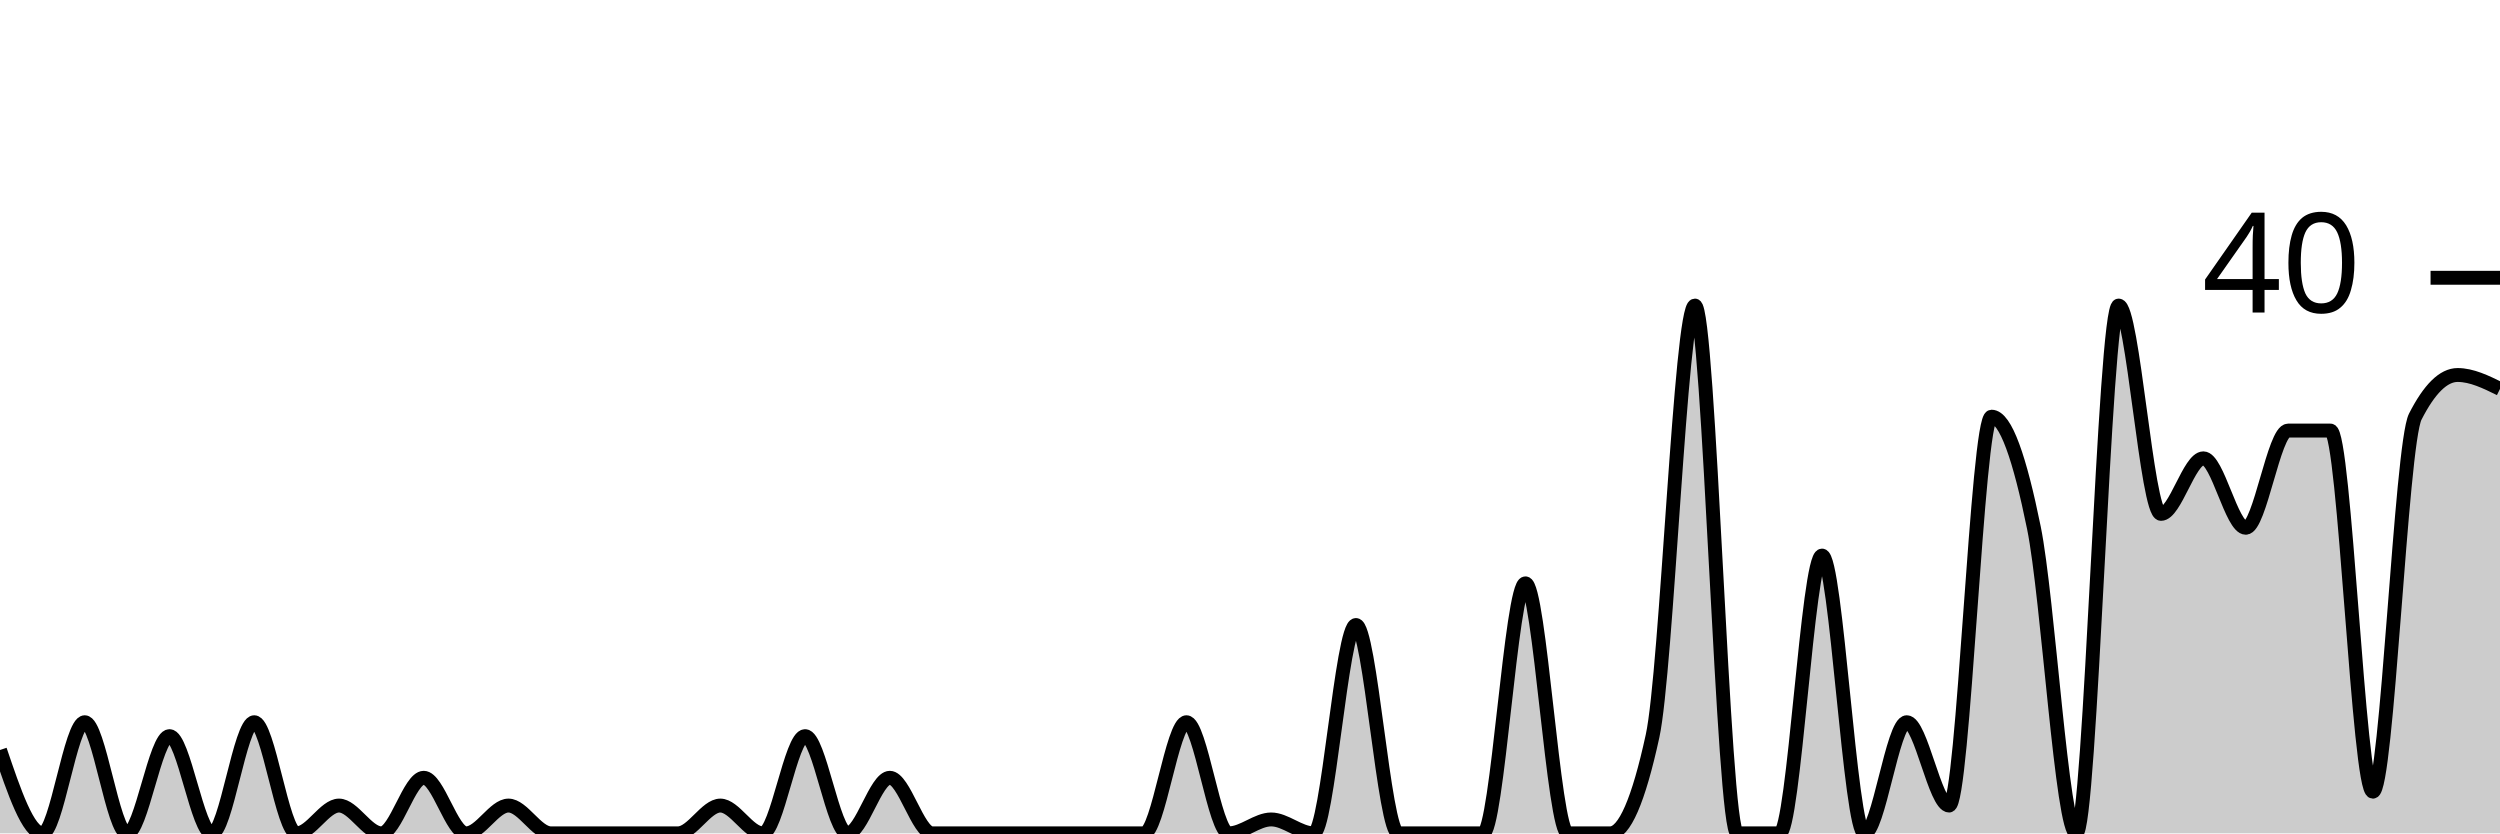
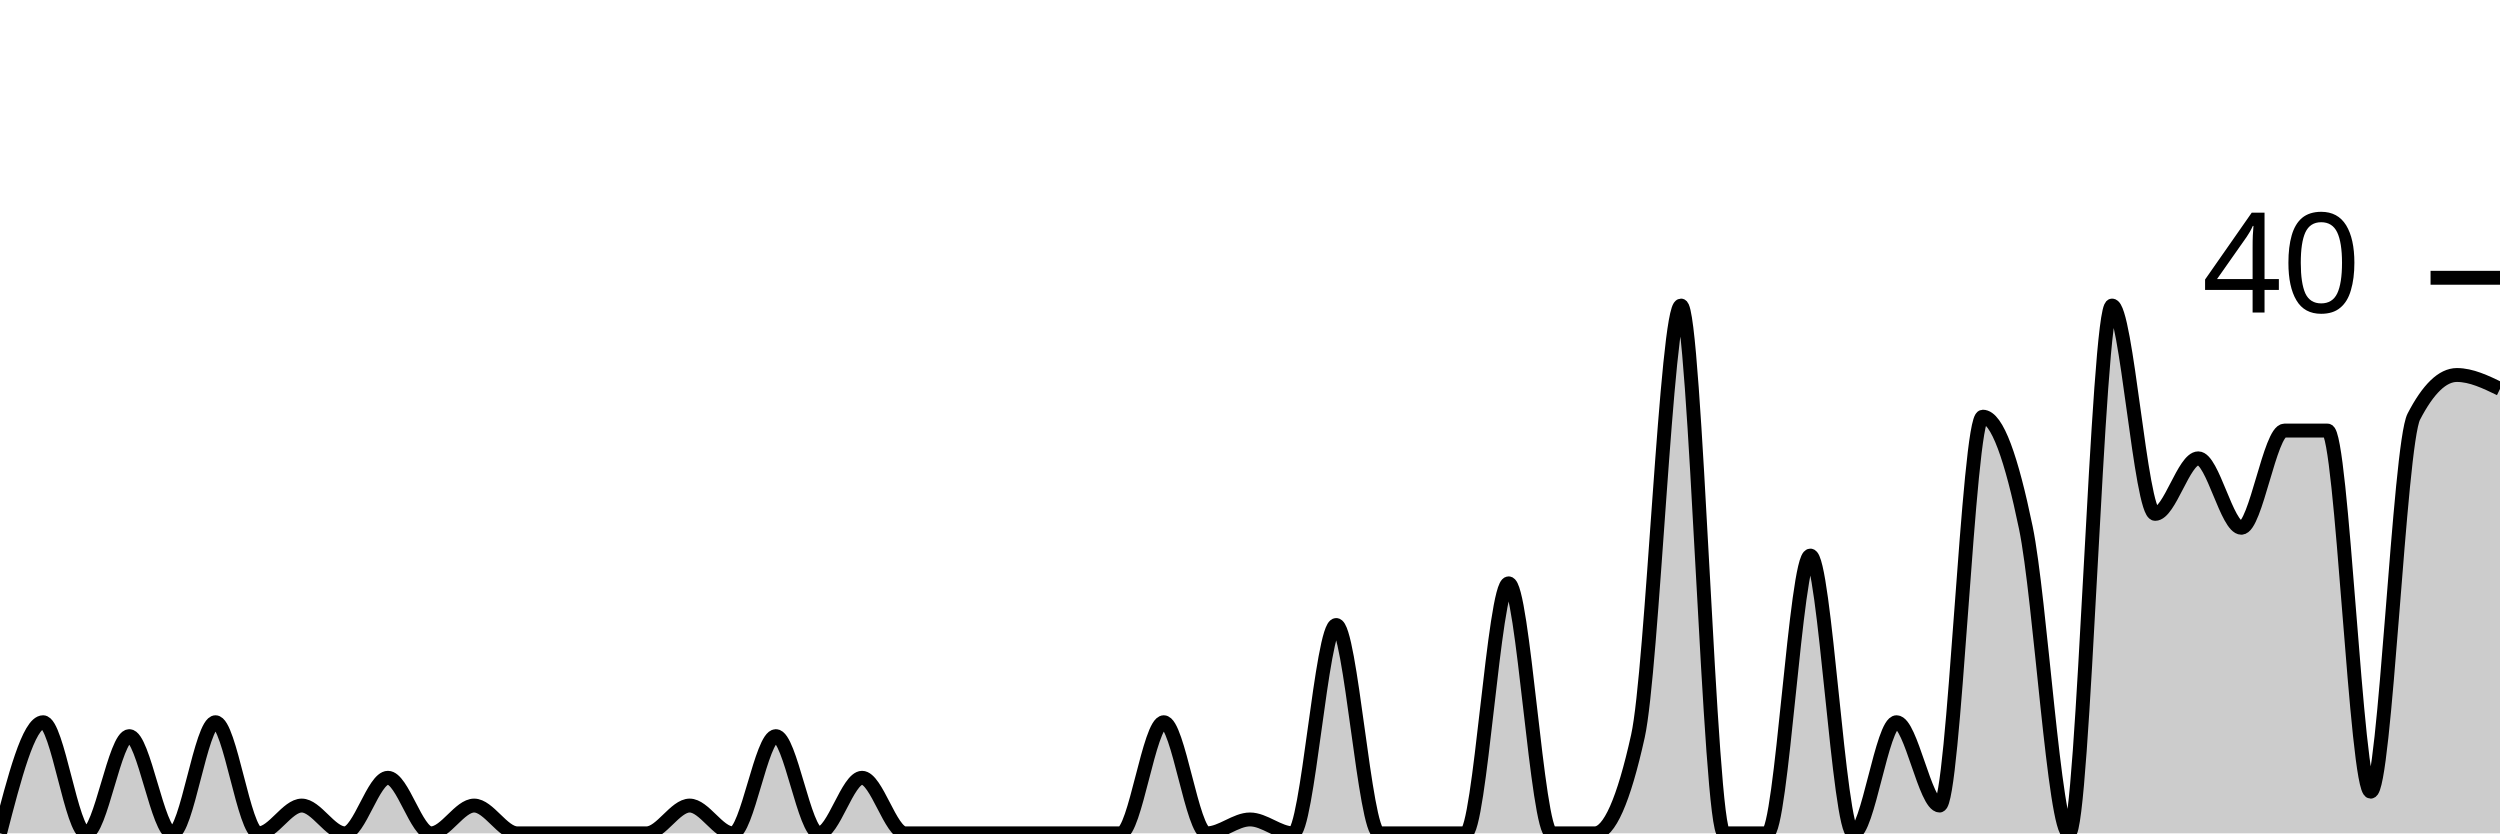
<svg xmlns="http://www.w3.org/2000/svg" viewBox="0 0 180 60">
  <g transform="translate(0,20)">
-     <path class="area" fill="rgba(0, 0, 0, 0.2)" d="M0,34C1.017,37,2.034,40,3.051,40C4.068,40,5.085,32,6.102,32C7.119,32,8.136,40,9.153,40C10.169,40,11.186,33,12.203,33C13.22,33,14.237,40,15.254,40C16.271,40,17.288,32,18.305,32C19.322,32,20.339,40,21.356,40C22.373,40,23.39,38,24.407,38C25.424,38,26.441,40,27.458,40C28.475,40,29.492,36,30.508,36C31.525,36,32.542,40,33.559,40C34.576,40,35.593,38,36.61,38C37.627,38,38.644,40,39.661,40C40.678,40,41.695,40,42.712,40C43.729,40,44.746,40,45.763,40C46.78,40,47.797,40,48.814,40C49.831,40,50.847,38,51.864,38C52.881,38,53.898,40,54.915,40C55.932,40,56.949,33,57.966,33C58.983,33,60,40,61.017,40C62.034,40,63.051,36,64.068,36C65.085,36,66.102,40,67.119,40C68.136,40,69.153,40,70.169,40C71.186,40,72.203,40,73.22,40C74.237,40,75.254,40,76.271,40C77.288,40,78.305,40,79.322,40C80.339,40,81.356,40,82.373,40C83.39,40,84.407,32,85.424,32C86.441,32,87.458,40,88.475,40C89.492,40,90.508,39,91.525,39C92.542,39,93.559,40,94.576,40C95.593,40,96.61,25,97.627,25C98.644,25,99.661,40,100.678,40C101.695,40,102.712,40,103.729,40C104.746,40,105.763,40,106.78,40C107.797,40,108.814,22,109.831,22C110.847,22,111.864,40,112.881,40C113.898,40,114.915,40,115.932,40C116.949,40,117.966,37.667,118.983,33C120,28.333,121.017,2,122.034,2C123.051,2,124.068,40,125.085,40C126.102,40,127.119,40,128.136,40C129.153,40,130.169,20,131.186,20C132.203,20,133.22,40,134.237,40C135.254,40,136.271,32,137.288,32C138.305,32,139.322,38,140.339,38C141.356,38,142.373,10,143.39,10C144.407,10,145.424,13,146.441,18C147.458,23,148.475,40,149.492,40C150.508,40,151.525,2,152.542,2C153.559,2,154.576,17,155.593,17C156.61,17,157.627,13,158.644,13C159.661,13,160.678,18,161.695,18C162.712,18,163.729,11,164.746,11C165.763,11,166.78,11,167.797,11C168.814,11,169.831,37,170.847,37C171.864,37,172.881,12,173.898,10C174.915,8,175.932,7,176.949,7C177.966,7,178.983,7.5,180,8L180,40C178.983,40,177.966,40,176.949,40C175.932,40,174.915,40,173.898,40C172.881,40,171.864,40,170.847,40C169.831,40,168.814,40,167.797,40C166.78,40,165.763,40,164.746,40C163.729,40,162.712,40,161.695,40C160.678,40,159.661,40,158.644,40C157.627,40,156.61,40,155.593,40C154.576,40,153.559,40,152.542,40C151.525,40,150.508,40,149.492,40C148.475,40,147.458,40,146.441,40C145.424,40,144.407,40,143.39,40C142.373,40,141.356,40,140.339,40C139.322,40,138.305,40,137.288,40C136.271,40,135.254,40,134.237,40C133.22,40,132.203,40,131.186,40C130.169,40,129.153,40,128.136,40C127.119,40,126.102,40,125.085,40C124.068,40,123.051,40,122.034,40C121.017,40,120,40,118.983,40C117.966,40,116.949,40,115.932,40C114.915,40,113.898,40,112.881,40C111.864,40,110.847,40,109.831,40C108.814,40,107.797,40,106.78,40C105.763,40,104.746,40,103.729,40C102.712,40,101.695,40,100.678,40C99.661,40,98.644,40,97.627,40C96.61,40,95.593,40,94.576,40C93.559,40,92.542,40,91.525,40C90.508,40,89.492,40,88.475,40C87.458,40,86.441,40,85.424,40C84.407,40,83.39,40,82.373,40C81.356,40,80.339,40,79.322,40C78.305,40,77.288,40,76.271,40C75.254,40,74.237,40,73.22,40C72.203,40,71.186,40,70.169,40C69.153,40,68.136,40,67.119,40C66.102,40,65.085,40,64.068,40C63.051,40,62.034,40,61.017,40C60,40,58.983,40,57.966,40C56.949,40,55.932,40,54.915,40C53.898,40,52.881,40,51.864,40C50.847,40,49.831,40,48.814,40C47.797,40,46.78,40,45.763,40C44.746,40,43.729,40,42.712,40C41.695,40,40.678,40,39.661,40C38.644,40,37.627,40,36.61,40C35.593,40,34.576,40,33.559,40C32.542,40,31.525,40,30.508,40C29.492,40,28.475,40,27.458,40C26.441,40,25.424,40,24.407,40C23.39,40,22.373,40,21.356,40C20.339,40,19.322,40,18.305,40C17.288,40,16.271,40,15.254,40C14.237,40,13.22,40,12.203,40C11.186,40,10.169,40,9.153,40C8.136,40,7.119,40,6.102,40C5.085,40,4.068,40,3.051,40C2.034,40,1.017,40,0,40Z" />
-     <path class="line" stroke="black" fill="none" d="M0,34C1.017,37,2.034,40,3.051,40C4.068,40,5.085,32,6.102,32C7.119,32,8.136,40,9.153,40C10.169,40,11.186,33,12.203,33C13.22,33,14.237,40,15.254,40C16.271,40,17.288,32,18.305,32C19.322,32,20.339,40,21.356,40C22.373,40,23.39,38,24.407,38C25.424,38,26.441,40,27.458,40C28.475,40,29.492,36,30.508,36C31.525,36,32.542,40,33.559,40C34.576,40,35.593,38,36.61,38C37.627,38,38.644,40,39.661,40C40.678,40,41.695,40,42.712,40C43.729,40,44.746,40,45.763,40C46.78,40,47.797,40,48.814,40C49.831,40,50.847,38,51.864,38C52.881,38,53.898,40,54.915,40C55.932,40,56.949,33,57.966,33C58.983,33,60,40,61.017,40C62.034,40,63.051,36,64.068,36C65.085,36,66.102,40,67.119,40C68.136,40,69.153,40,70.169,40C71.186,40,72.203,40,73.22,40C74.237,40,75.254,40,76.271,40C77.288,40,78.305,40,79.322,40C80.339,40,81.356,40,82.373,40C83.39,40,84.407,32,85.424,32C86.441,32,87.458,40,88.475,40C89.492,40,90.508,39,91.525,39C92.542,39,93.559,40,94.576,40C95.593,40,96.61,25,97.627,25C98.644,25,99.661,40,100.678,40C101.695,40,102.712,40,103.729,40C104.746,40,105.763,40,106.78,40C107.797,40,108.814,22,109.831,22C110.847,22,111.864,40,112.881,40C113.898,40,114.915,40,115.932,40C116.949,40,117.966,37.667,118.983,33C120,28.333,121.017,2,122.034,2C123.051,2,124.068,40,125.085,40C126.102,40,127.119,40,128.136,40C129.153,40,130.169,20,131.186,20C132.203,20,133.22,40,134.237,40C135.254,40,136.271,32,137.288,32C138.305,32,139.322,38,140.339,38C141.356,38,142.373,10,143.39,10C144.407,10,145.424,13,146.441,18C147.458,23,148.475,40,149.492,40C150.508,40,151.525,2,152.542,2C153.559,2,154.576,17,155.593,17C156.61,17,157.627,13,158.644,13C159.661,13,160.678,18,161.695,18C162.712,18,163.729,11,164.746,11C165.763,11,166.78,11,167.797,11C168.814,11,169.831,37,170.847,37C171.864,37,172.881,12,173.898,10C174.915,8,175.932,7,176.949,7C177.966,7,178.983,7.5,180,8" />
+     <path class="area" fill="rgba(0, 0, 0, 0.2)" d="M0,40C1.034,36,2.069,32,3.103,32C4.138,32,5.172,40,6.207,40C7.241,40,8.276,33,9.31,33C10.345,33,11.379,40,12.414,40C13.448,40,14.483,32,15.517,32C16.552,32,17.586,40,18.621,40C19.655,40,20.69,38,21.724,38C22.759,38,23.793,40,24.828,40C25.862,40,26.897,36,27.931,36C28.966,36,30,40,31.034,40C32.069,40,33.103,38,34.138,38C35.172,38,36.207,40,37.241,40C38.276,40,39.31,40,40.345,40C41.379,40,42.414,40,43.448,40C44.483,40,45.517,40,46.552,40C47.586,40,48.621,38,49.655,38C50.69,38,51.724,40,52.759,40C53.793,40,54.828,33,55.862,33C56.897,33,57.931,40,58.966,40C60,40,61.034,36,62.069,36C63.103,36,64.138,40,65.172,40C66.207,40,67.241,40,68.276,40C69.31,40,70.345,40,71.379,40C72.414,40,73.448,40,74.483,40C75.517,40,76.552,40,77.586,40C78.621,40,79.655,40,80.69,40C81.724,40,82.759,32,83.793,32C84.828,32,85.862,40,86.897,40C87.931,40,88.966,39,90,39C91.034,39,92.069,40,93.103,40C94.138,40,95.172,25,96.207,25C97.241,25,98.276,40,99.31,40C100.345,40,101.379,40,102.414,40C103.448,40,104.483,40,105.517,40C106.552,40,107.586,22,108.621,22C109.655,22,110.69,40,111.724,40C112.759,40,113.793,40,114.828,40C115.862,40,116.897,37.667,117.931,33C118.966,28.333,120,2,121.034,2C122.069,2,123.103,40,124.138,40C125.172,40,126.207,40,127.241,40C128.276,40,129.31,20,130.345,20C131.379,20,132.414,40,133.448,40C134.483,40,135.517,32,136.552,32C137.586,32,138.621,38,139.655,38C140.69,38,141.724,10,142.759,10C143.793,10,144.828,13,145.862,18C146.897,23,147.931,40,148.966,40C150,40,151.034,2,152.069,2C153.103,2,154.138,17,155.172,17C156.207,17,157.241,13,158.276,13C159.31,13,160.345,18,161.379,18C162.414,18,163.448,11,164.483,11C165.517,11,166.552,11,167.586,11C168.621,11,169.655,37,170.69,37C171.724,37,172.759,12,173.793,10C174.828,8,175.862,7,176.897,7C177.931,7,178.966,7.5,180,8L180,40C178.966,40,177.931,40,176.897,40C175.862,40,174.828,40,173.793,40C172.759,40,171.724,40,170.69,40C169.655,40,168.621,40,167.586,40C166.552,40,165.517,40,164.483,40C163.448,40,162.414,40,161.379,40C160.345,40,159.31,40,158.276,40C157.241,40,156.207,40,155.172,40C154.138,40,153.103,40,152.069,40C151.034,40,150,40,148.966,40C147.931,40,146.897,40,145.862,40C144.828,40,143.793,40,142.759,40C141.724,40,140.69,40,139.655,40C138.621,40,137.586,40,136.552,40C135.517,40,134.483,40,133.448,40C132.414,40,131.379,40,130.345,40C129.31,40,128.276,40,127.241,40C126.207,40,125.172,40,124.138,40C123.103,40,122.069,40,121.034,40C120,40,118.966,40,117.931,40C116.897,40,115.862,40,114.828,40C113.793,40,112.759,40,111.724,40C110.69,40,109.655,40,108.621,40C107.586,40,106.552,40,105.517,40C104.483,40,103.448,40,102.414,40C101.379,40,100.345,40,99.31,40C98.276,40,97.241,40,96.207,40C95.172,40,94.138,40,93.103,40C92.069,40,91.034,40,90,40C88.966,40,87.931,40,86.897,40C85.862,40,84.828,40,83.793,40C82.759,40,81.724,40,80.69,40C79.655,40,78.621,40,77.586,40C76.552,40,75.517,40,74.483,40C73.448,40,72.414,40,71.379,40C70.345,40,69.31,40,68.276,40C67.241,40,66.207,40,65.172,40C64.138,40,63.103,40,62.069,40C61.034,40,60,40,58.966,40C57.931,40,56.897,40,55.862,40C54.828,40,53.793,40,52.759,40C51.724,40,50.69,40,49.655,40C48.621,40,47.586,40,46.552,40C45.517,40,44.483,40,43.448,40C42.414,40,41.379,40,40.345,40C39.31,40,38.276,40,37.241,40C36.207,40,35.172,40,34.138,40C33.103,40,32.069,40,31.034,40C30,40,28.966,40,27.931,40C26.897,40,25.862,40,24.828,40C23.793,40,22.759,40,21.724,40C20.69,40,19.655,40,18.621,40C17.586,40,16.552,40,15.517,40C14.483,40,13.448,40,12.414,40C11.379,40,10.345,40,9.31,40C8.276,40,7.241,40,6.207,40C5.172,40,4.138,40,3.103,40C2.069,40,1.034,40,0,40Z" />
+     <path class="line" stroke="black" fill="none" d="M0,40C1.034,36,2.069,32,3.103,32C4.138,32,5.172,40,6.207,40C7.241,40,8.276,33,9.31,33C10.345,33,11.379,40,12.414,40C13.448,40,14.483,32,15.517,32C16.552,32,17.586,40,18.621,40C19.655,40,20.69,38,21.724,38C22.759,38,23.793,40,24.828,40C25.862,40,26.897,36,27.931,36C28.966,36,30,40,31.034,40C32.069,40,33.103,38,34.138,38C35.172,38,36.207,40,37.241,40C38.276,40,39.31,40,40.345,40C41.379,40,42.414,40,43.448,40C44.483,40,45.517,40,46.552,40C47.586,40,48.621,38,49.655,38C50.69,38,51.724,40,52.759,40C53.793,40,54.828,33,55.862,33C56.897,33,57.931,40,58.966,40C60,40,61.034,36,62.069,36C63.103,36,64.138,40,65.172,40C66.207,40,67.241,40,68.276,40C69.31,40,70.345,40,71.379,40C72.414,40,73.448,40,74.483,40C75.517,40,76.552,40,77.586,40C78.621,40,79.655,40,80.69,40C81.724,40,82.759,32,83.793,32C84.828,32,85.862,40,86.897,40C87.931,40,88.966,39,90,39C91.034,39,92.069,40,93.103,40C94.138,40,95.172,25,96.207,25C97.241,25,98.276,40,99.31,40C100.345,40,101.379,40,102.414,40C103.448,40,104.483,40,105.517,40C106.552,40,107.586,22,108.621,22C109.655,22,110.69,40,111.724,40C112.759,40,113.793,40,114.828,40C115.862,40,116.897,37.667,117.931,33C118.966,28.333,120,2,121.034,2C122.069,2,123.103,40,124.138,40C125.172,40,126.207,40,127.241,40C128.276,40,129.31,20,130.345,20C131.379,20,132.414,40,133.448,40C134.483,40,135.517,32,136.552,32C137.586,32,138.621,38,139.655,38C140.69,38,141.724,10,142.759,10C143.793,10,144.828,13,145.862,18C146.897,23,147.931,40,148.966,40C150,40,151.034,2,152.069,2C153.103,2,154.138,17,155.172,17C156.207,17,157.241,13,158.276,13C159.31,13,160.345,18,161.379,18C162.414,18,163.448,11,164.483,11C165.517,11,166.552,11,167.586,11C168.621,11,169.655,37,170.69,37C171.724,37,172.759,12,173.793,10C174.828,8,175.862,7,176.897,7C177.931,7,178.966,7.5,180,8" />
    <path class="axis-ceiling" stroke-width="1" stroke="black" fill="none" d="M175,0L180,0" />
    <text class="axis-ceiling-label" font-family="sans-serif" text-anchor="end" font-size="10px" x="170" y="2.5">40</text>
  </g>
</svg>
